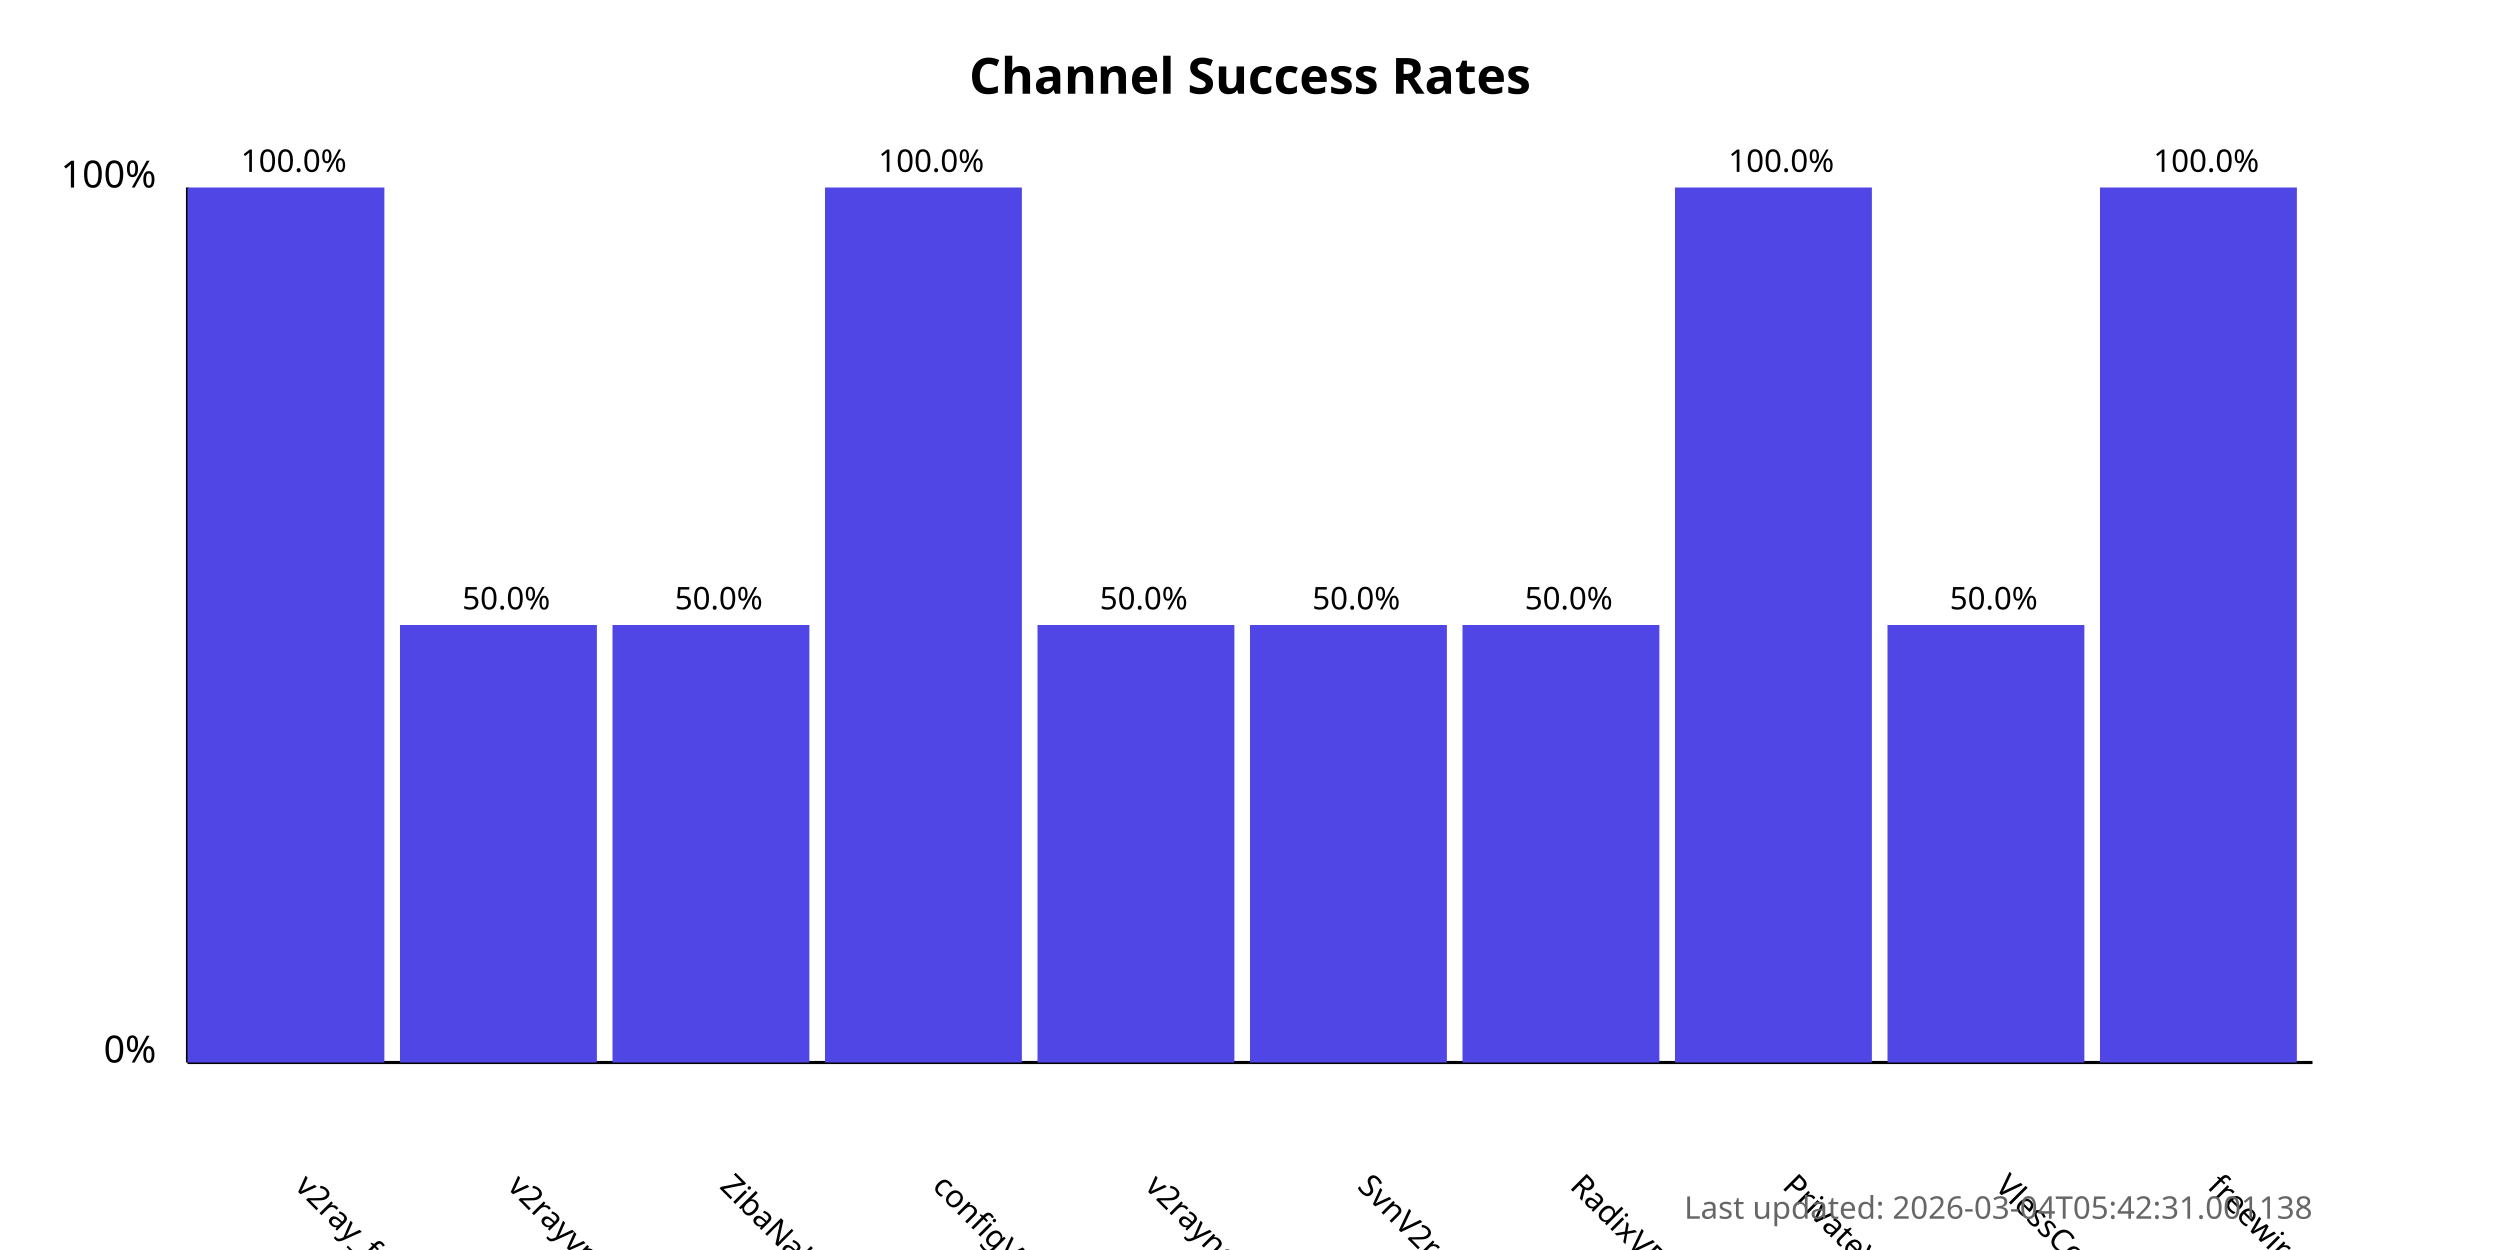
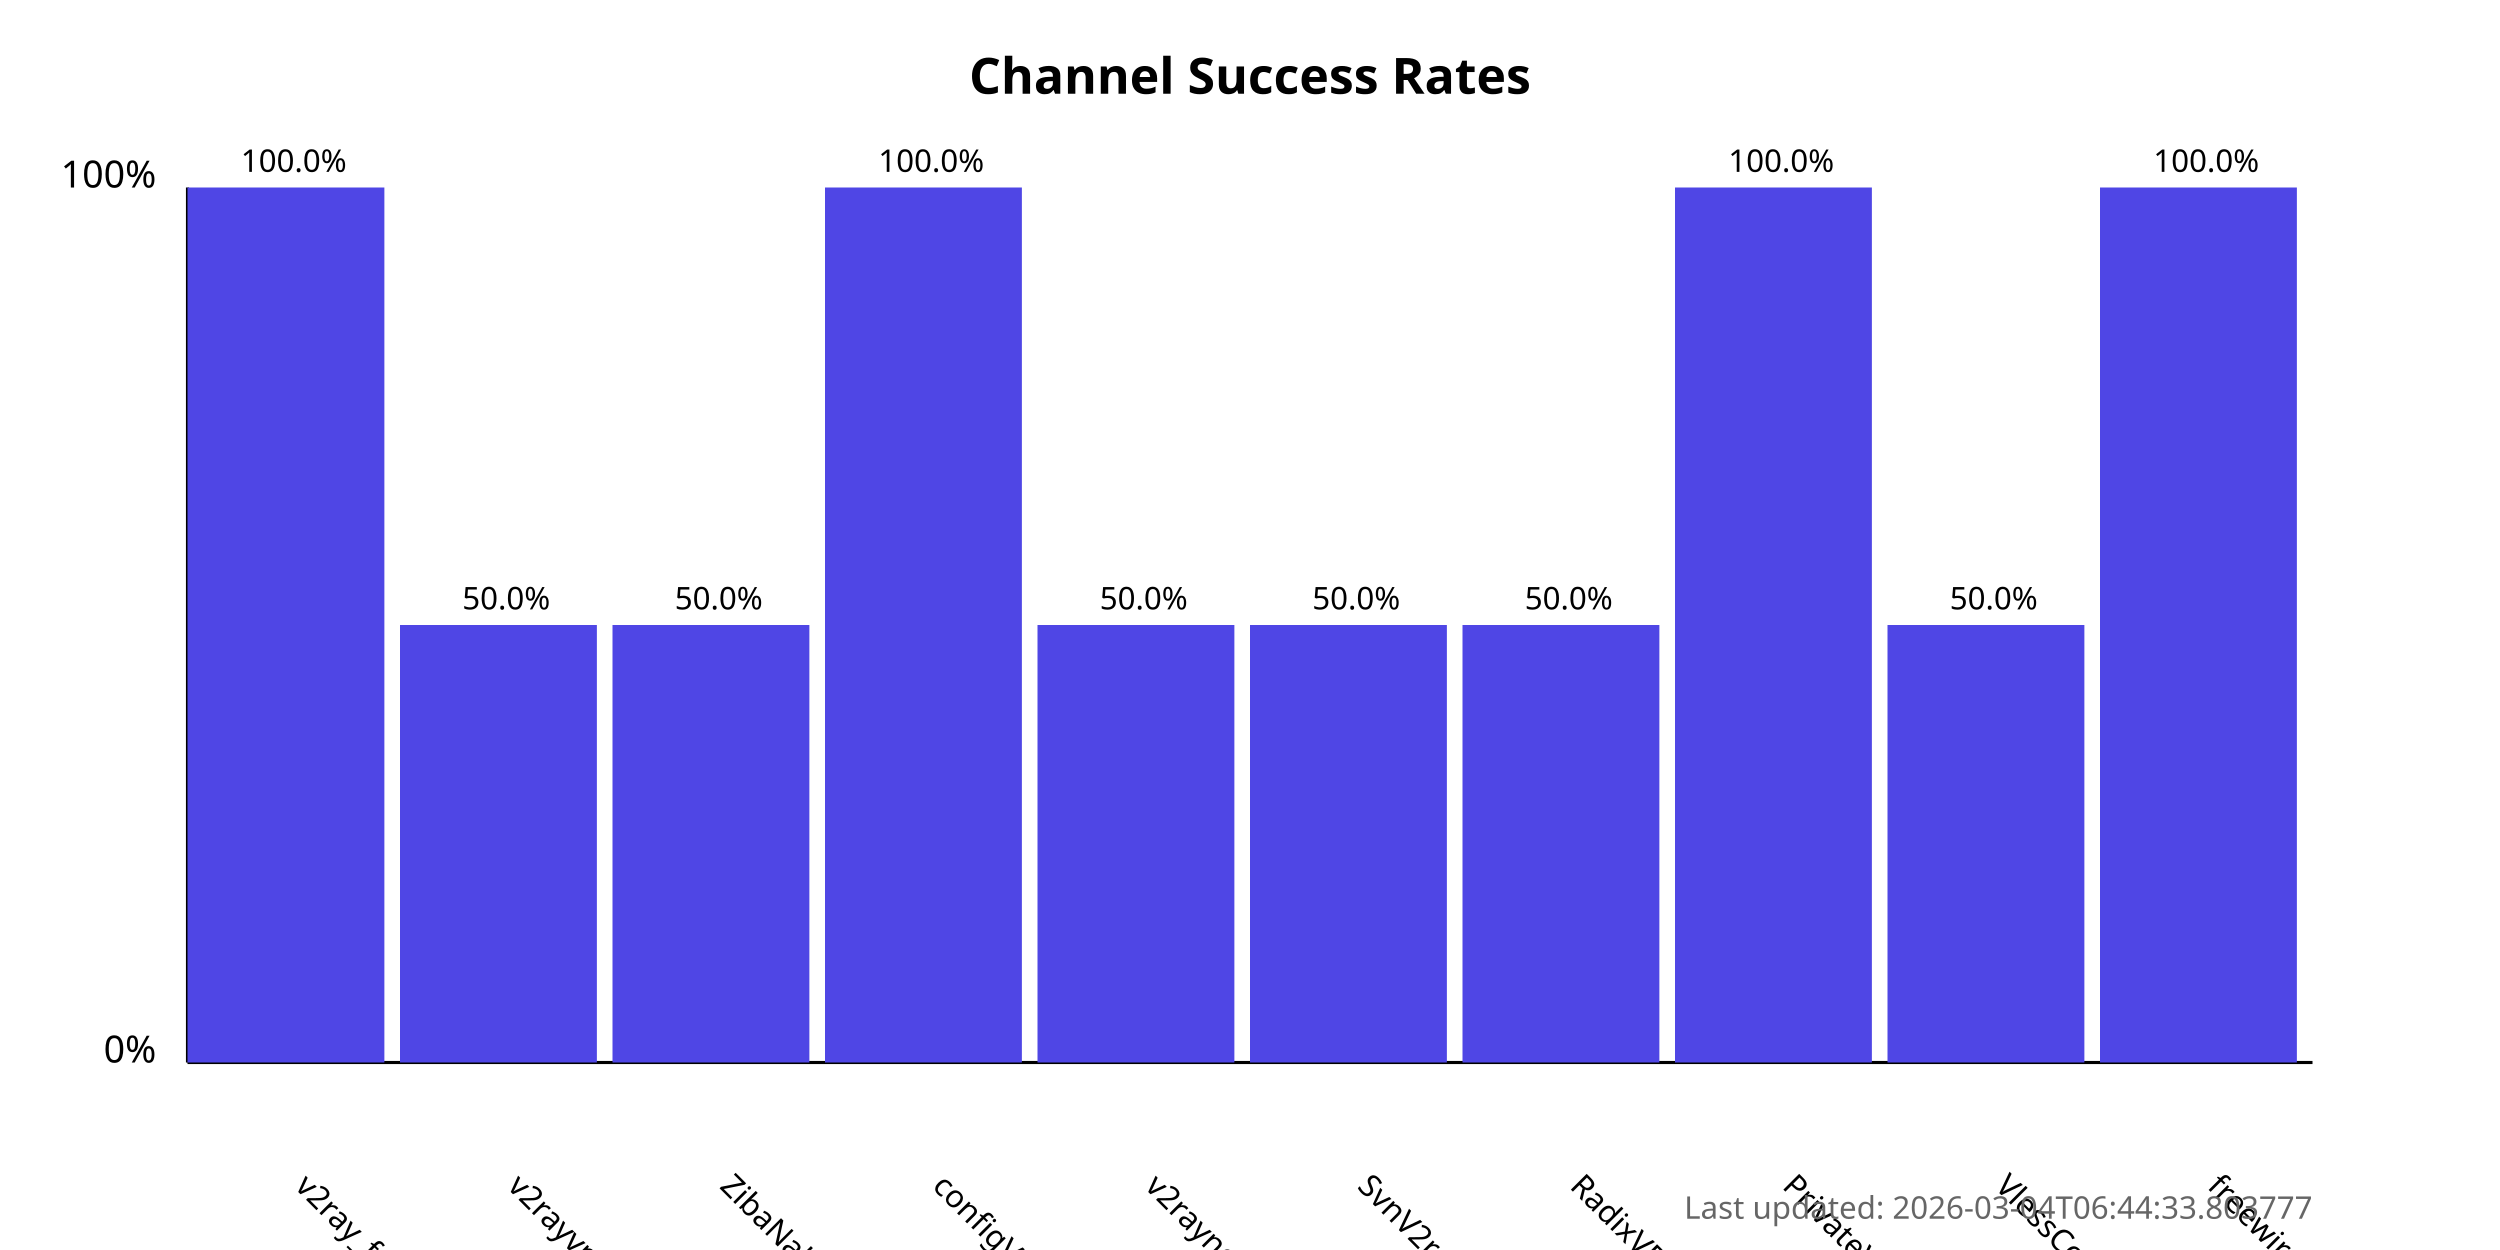
<svg xmlns="http://www.w3.org/2000/svg" width="800" height="400">
  <style>
            .chart-title { font: bold 16px sans-serif; }
            .axis-label { font: 12px sans-serif; }
            .tick-label { font: 10px sans-serif; }
            .bar { fill: #4f46e5; }
            .bar:hover { fill: #6366f1; }
            .timestamp { font: 10px sans-serif; fill: #666; }
        </style>
  <text x="400.0" y="30" text-anchor="middle" class="chart-title">
            Channel Success Rates
        </text>
  <line x1="60" y1="340" x2="60" y2="60" stroke="black" stroke-width="1" />
  <line x1="60" y1="340" x2="740" y2="340" stroke="black" stroke-width="1" />
  <text x="50" y="340" text-anchor="end" class="axis-label">0%</text>
  <text x="50" y="60" text-anchor="end" class="axis-label">100%</text>
  <g>
    <rect x="60" y="60.0" width="63.0" height="280.0" class="bar" />
    <text x="94.0" y="380" transform="rotate(45, 94.0, 380)" text-anchor="start" class="tick-label">
                v2ray_free_conf
            </text>
    <text x="94.0" y="55.0" text-anchor="middle" class="tick-label">
                100.0%
            </text>
  </g>
  <g>
    <rect x="128.0" y="200.0" width="63.0" height="140.0" class="bar" />
    <text x="162.0" y="380" transform="rotate(45, 162.0, 380)" text-anchor="start" class="tick-label">
                v2rayvpno
            </text>
    <text x="162.0" y="195.0" text-anchor="middle" class="tick-label">
                50.0%
            </text>
  </g>
  <g>
    <rect x="196.0" y="200.0" width="63.0" height="140.0" class="bar" />
    <text x="230.0" y="380" transform="rotate(45, 230.0, 380)" text-anchor="start" class="tick-label">
                ZibaNabz
            </text>
    <text x="230.0" y="195.0" text-anchor="middle" class="tick-label">
                50.0%
            </text>
  </g>
  <g>
    <rect x="264.0" y="60.0" width="63.0" height="280.0" class="bar" />
    <text x="298.0" y="380" transform="rotate(45, 298.0, 380)" text-anchor="start" class="tick-label">
                configV2rayForFree
            </text>
    <text x="298.0" y="55.0" text-anchor="middle" class="tick-label">
                100.0%
            </text>
  </g>
  <g>
    <rect x="332.0" y="200.0" width="63.0" height="140.0" class="bar" />
    <text x="366.0" y="380" transform="rotate(45, 366.0, 380)" text-anchor="start" class="tick-label">
                v2rayngvpn
            </text>
    <text x="366.0" y="195.0" text-anchor="middle" class="tick-label">
                50.0%
            </text>
  </g>
  <g>
    <rect x="400.0" y="200.0" width="63.0" height="140.0" class="bar" />
    <text x="434.0" y="380" transform="rotate(45, 434.0, 380)" text-anchor="start" class="tick-label">
                SvnV2ray
            </text>
    <text x="434.0" y="195.0" text-anchor="middle" class="tick-label">
                50.0%
            </text>
  </g>
  <g>
    <rect x="468.0" y="200.0" width="63.0" height="140.0" class="bar" />
    <text x="502.0" y="380" transform="rotate(45, 502.0, 380)" text-anchor="start" class="tick-label">
                RadixVPN
            </text>
    <text x="502.0" y="195.0" text-anchor="middle" class="tick-label">
                50.0%
            </text>
  </g>
  <g>
    <rect x="536.0" y="60.0" width="63.0" height="280.0" class="bar" />
    <text x="570.0" y="380" transform="rotate(45, 570.0, 380)" text-anchor="start" class="tick-label">
                PrivateVPNs
            </text>
    <text x="570.0" y="55.0" text-anchor="middle" class="tick-label">
                100.0%
            </text>
  </g>
  <g>
    <rect x="604.0" y="200.0" width="63.0" height="140.0" class="bar" />
    <text x="638.0" y="380" transform="rotate(45, 638.0, 380)" text-anchor="start" class="tick-label">
                VlessConfig
            </text>
    <text x="638.0" y="195.0" text-anchor="middle" class="tick-label">
                50.0%
            </text>
  </g>
  <g>
    <rect x="672.0" y="60.0" width="63.0" height="280.0" class="bar" />
    <text x="706.0" y="380" transform="rotate(45, 706.0, 380)" text-anchor="start" class="tick-label">
                freewireguard
            </text>
    <text x="706.0" y="55.0" text-anchor="middle" class="tick-label">
                100.0%
            </text>
  </g>
  <text x="740" y="390" text-anchor="end" class="timestamp">
-             Last updated: 2026-03-04T05:42:31.001138
+             Last updated: 2026-03-04T06:44:33.803777
        </text>
</svg>
